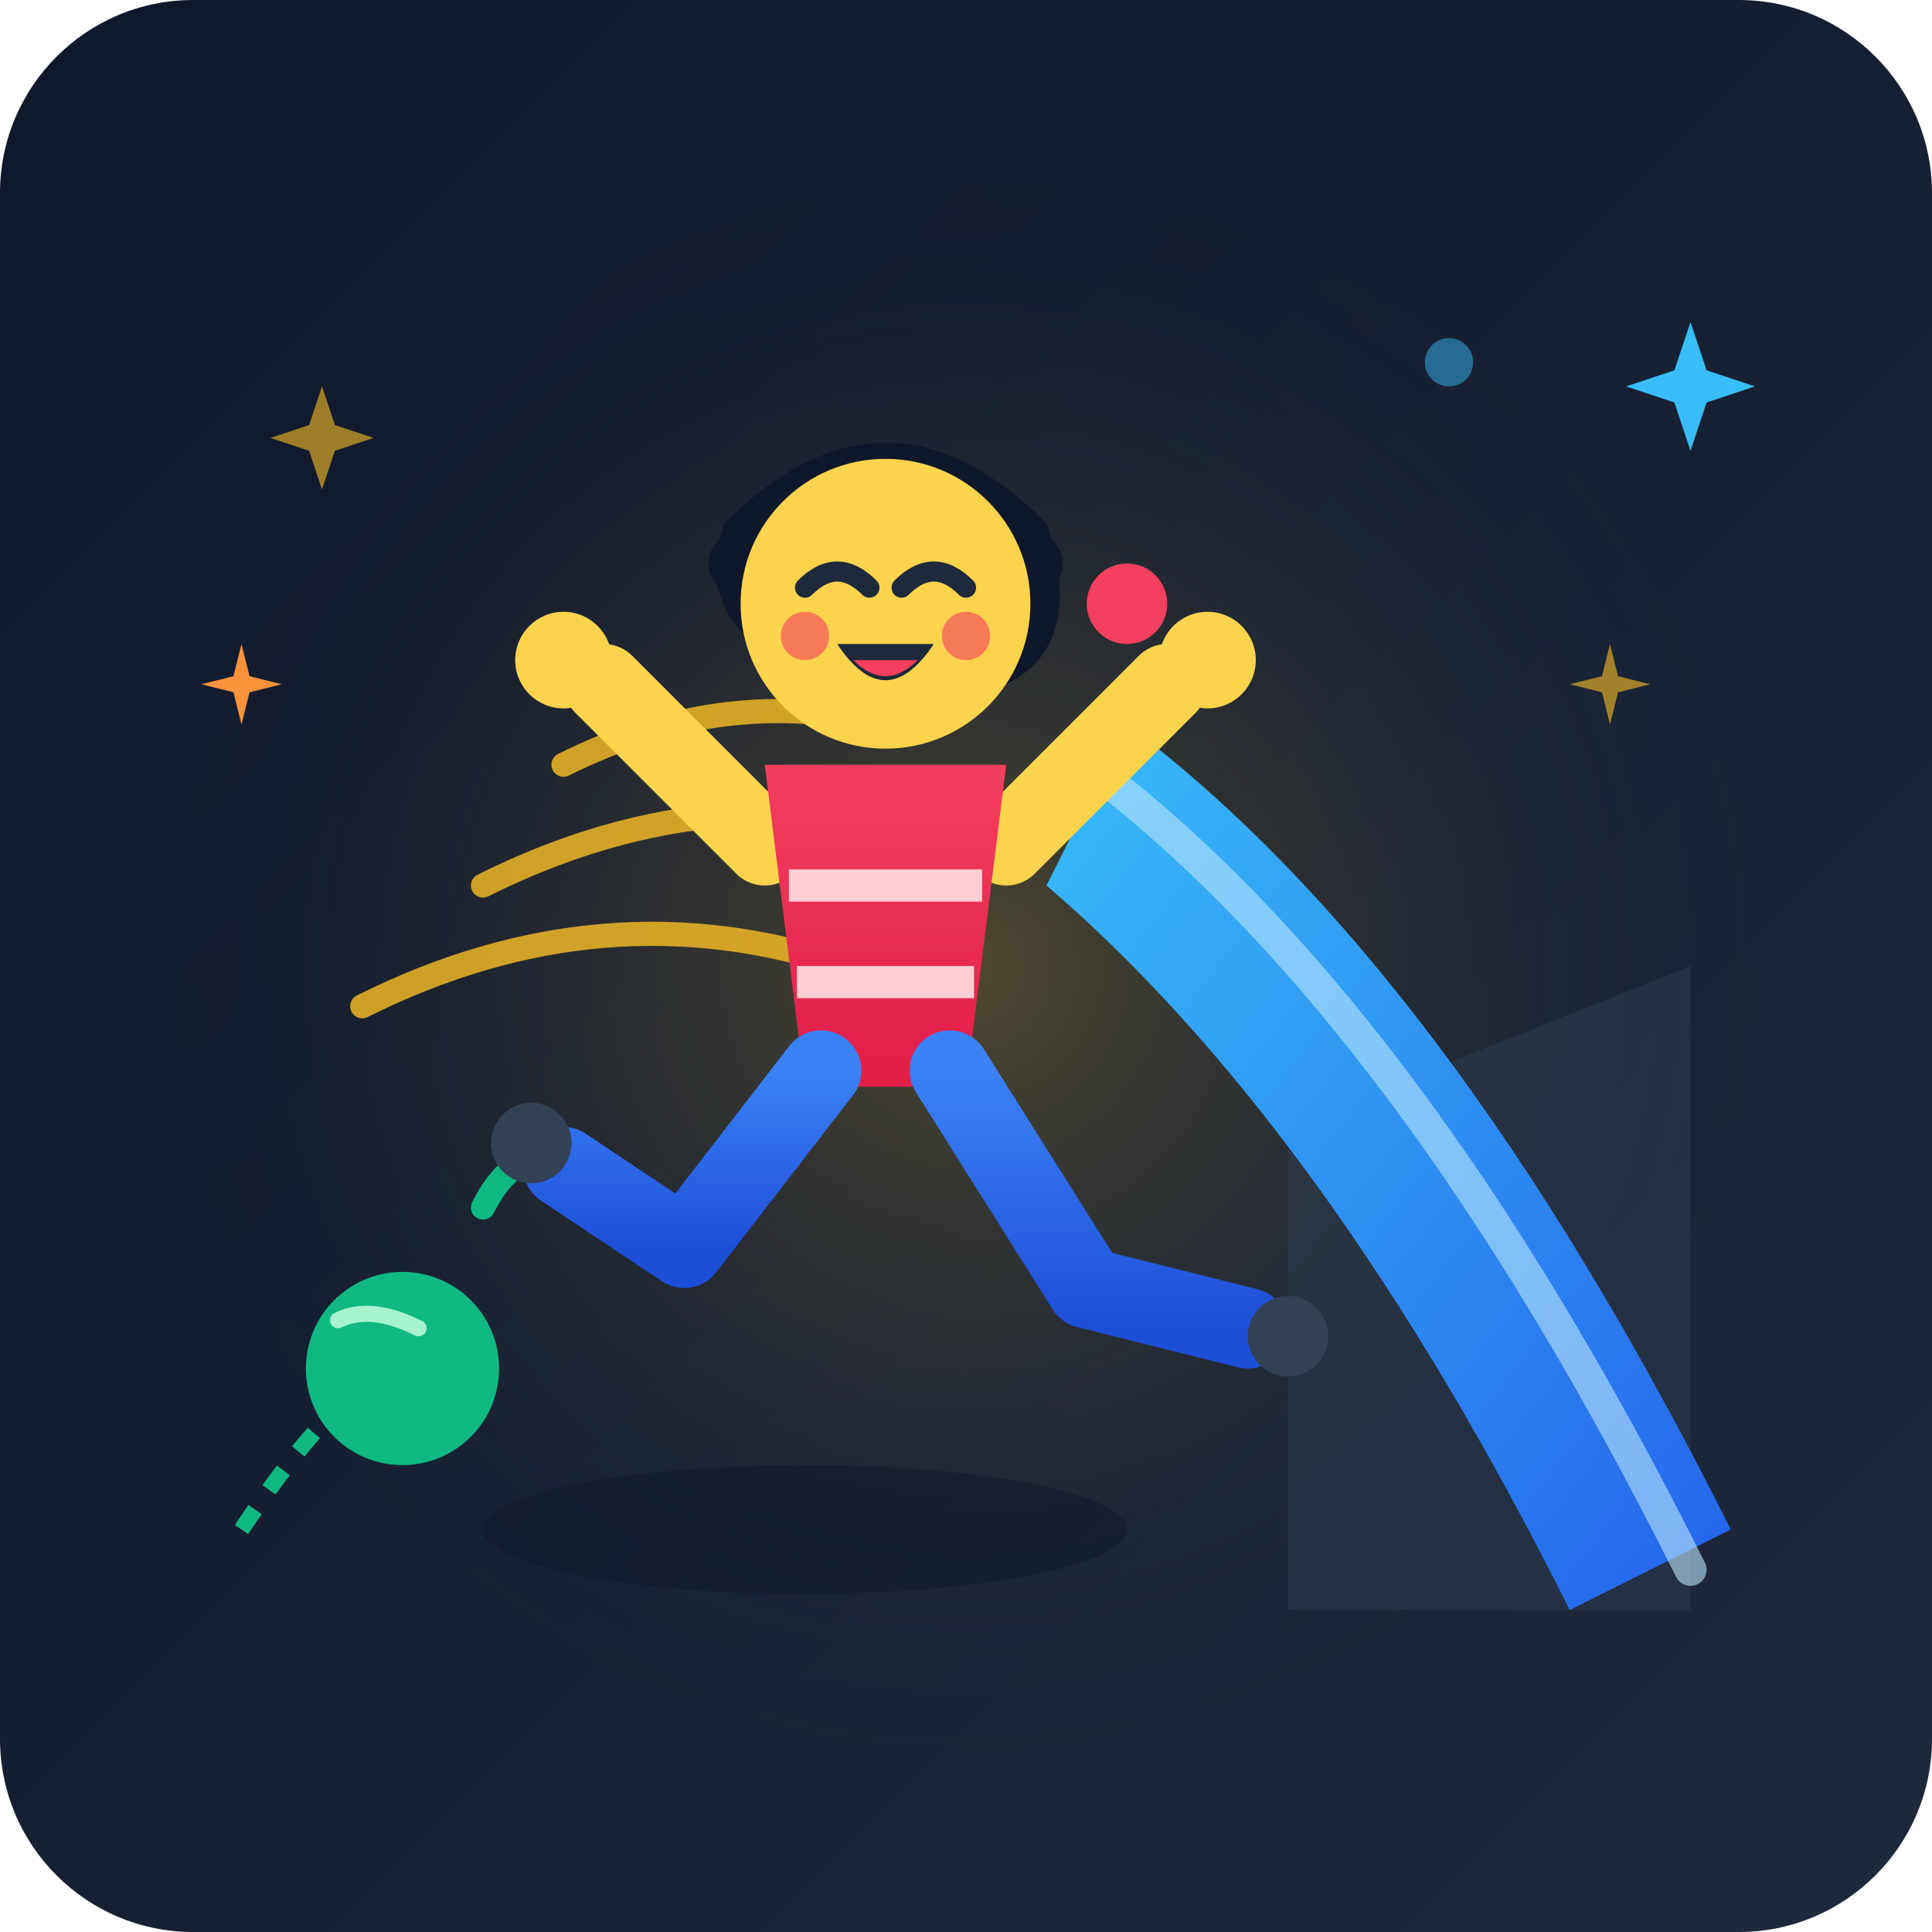
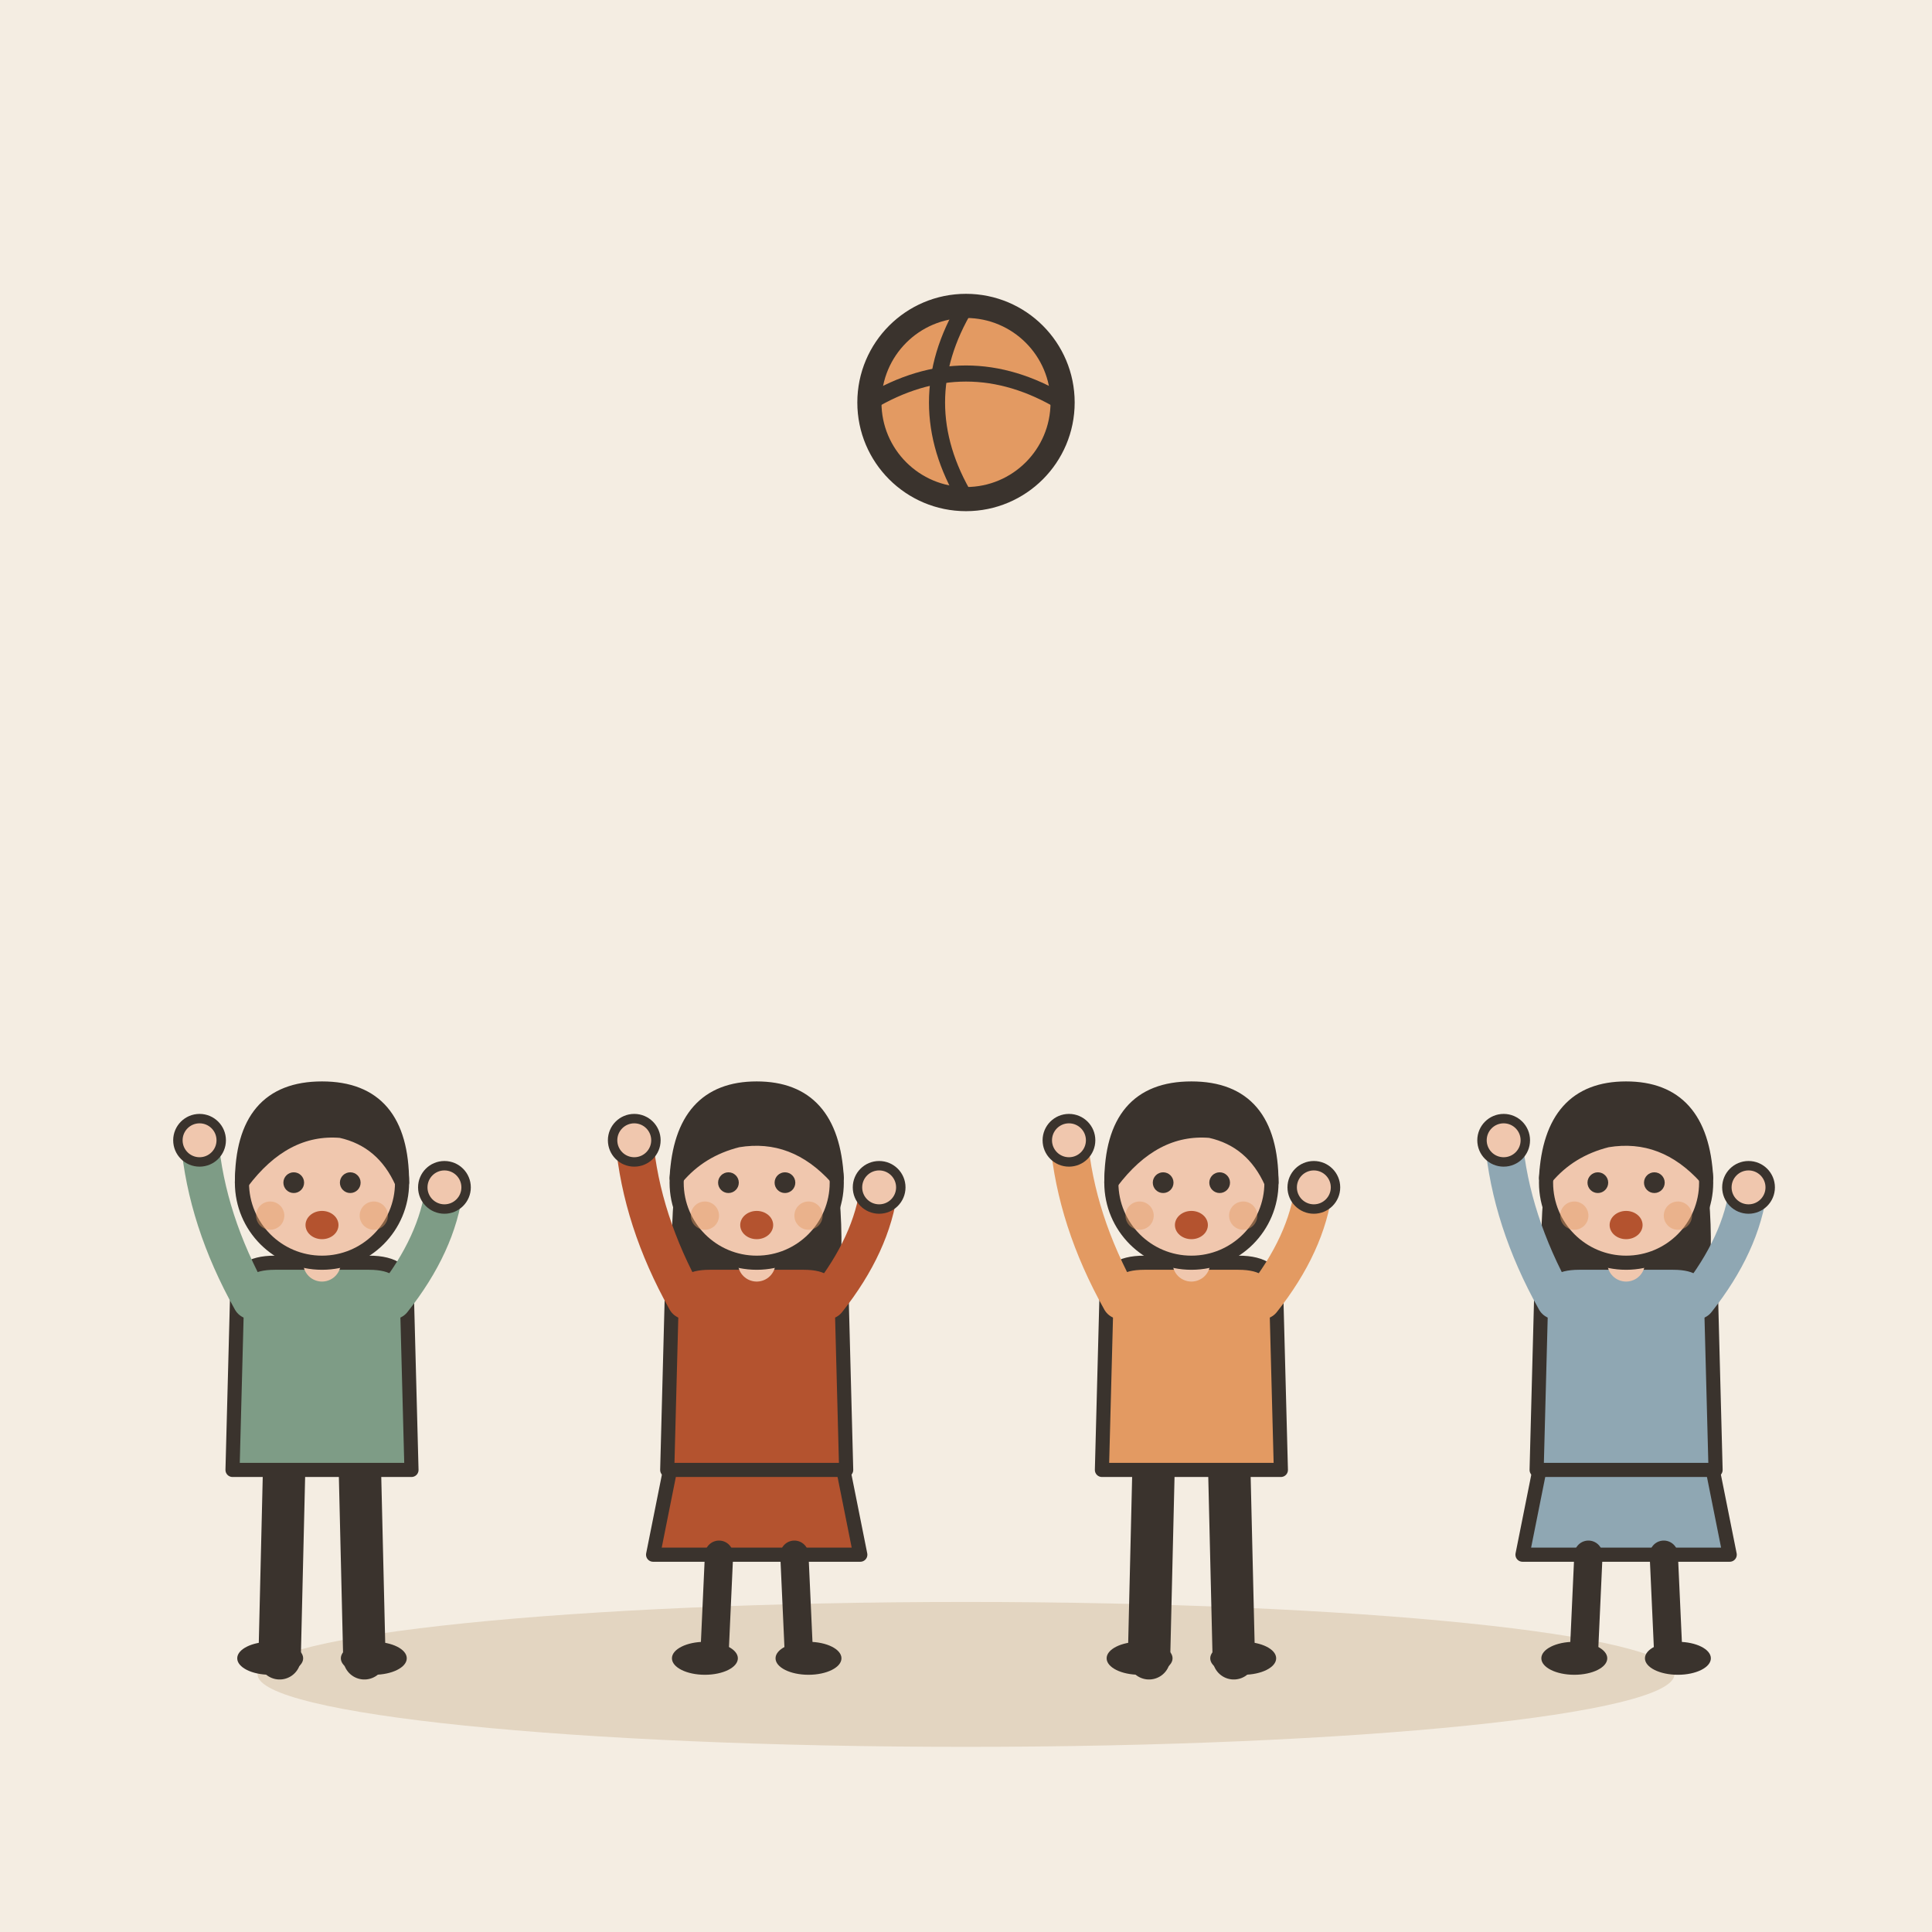
- <svg xmlns="http://www.w3.org/2000/svg" viewBox="0 0 240 240">
-   <defs>
-     <linearGradient id="bgGrad" x1="0%" y1="0%" x2="100%" y2="100%">
-       <stop offset="0%" stop-color="#0f172a" />
-       <stop offset="100%" stop-color="#1e293b" />
-     </linearGradient>
-     <radialGradient id="energyGlow" cx="50%" cy="50%" r="50%">
-       <stop offset="0%" stop-color="#fbbf24" stop-opacity="0.25" />
-       <stop offset="100%" stop-color="#1e293b" stop-opacity="0" />
-     </radialGradient>
-     <linearGradient id="slideGrad" x1="0%" y1="0%" x2="100%" y2="100%">
-       <stop offset="0%" stop-color="#38bdf8" />
-       <stop offset="100%" stop-color="#2563eb" />
-     </linearGradient>
-     <linearGradient id="shirtGrad" x1="0%" y1="0%" x2="0%" y2="100%">
-       <stop offset="0%" stop-color="#f43f5e" />
-       <stop offset="100%" stop-color="#e11d48" />
-     </linearGradient>
-     <linearGradient id="pantsGrad" x1="0%" y1="0%" x2="0%" y2="100%">
-       <stop offset="0%" stop-color="#3b82f6" />
-       <stop offset="100%" stop-color="#1d4ed8" />
-     </linearGradient>
-   </defs>
-   <rect width="240" height="240" rx="24" fill="url(#bgGrad)" />
-   <circle cx="120" cy="120" r="100" fill="url(#energyGlow)" />
-   <g fill="#fbbf24" opacity="0.6">
-     <path d="M40,50 L42,56 L48,58 L42,60 L40,66 L38,60 L32,58 L38,56 Z" transform="scale(0.8) translate(10, 10)" />
-     <path d="M200,80 L201,84 L205,85 L201,86 L200,90 L199,86 L195,85 L199,84 Z" />
-     <circle cx="180" cy="45" r="3" fill="#38bdf8" opacity="0.8" />
-     <circle cx="50" cy="170" r="4" fill="#ec4899" opacity="0.7" />
+ <svg xmlns="http://www.w3.org/2000/svg" viewBox="0 0 240 240" data-style="editorial">
+   <rect width="240" height="240" fill="#F4EDE2" />
+   <ellipse cx="120" cy="208" rx="88" ry="9" fill="#E3D5C1" />
+   <g transform="translate(40 206) scale(0.585 0.585)">
+     <path d="M-8 -42L-9 0" stroke="#3A332D" stroke-width="9" stroke-linecap="round" fill="none" />
+     <path d="M8 -42L9 0" stroke="#3A332D" stroke-width="9" stroke-linecap="round" fill="none" />
+     <ellipse cx="-11" cy="0" rx="7" ry="3.5" fill="#3A332D" />
+     <ellipse cx="11" cy="0" rx="7" ry="3.5" fill="#3A332D" />
+     <path d="M-18 -78Q-18 -84 -10 -84L10 -84Q18 -84 18 -78L19 -40L-19 -40Z" fill="#7E9C86" stroke="#3A332D" stroke-width="3" stroke-linecap="round" stroke-linejoin="round" />
+     <path d="M-15 -76Q-24.5 -93 -26 -110" fill="none" stroke="#7E9C86" stroke-width="8" stroke-linecap="round" stroke-linejoin="round" />
+     <circle cx="-26" cy="-110" r="4.6" fill="#F0C7AE" stroke="#3A332D" stroke-linecap="round" stroke-linejoin="round" stroke-width="2" />
+     <path d="M15 -76Q24.5 -88 26 -100" fill="none" stroke="#7E9C86" stroke-width="8" stroke-linecap="round" stroke-linejoin="round" />
+     <circle cx="26" cy="-100" r="4.6" fill="#F0C7AE" stroke="#3A332D" stroke-linecap="round" stroke-linejoin="round" stroke-width="2" />
+     <path d="M0 -84L0 -88" stroke="#F0C7AE" stroke-width="8" stroke-linecap="round" fill="none" />
+     <circle cx="0" cy="-101" r="17" fill="#F0C7AE" stroke="#3A332D" stroke-width="3" stroke-linecap="round" stroke-linejoin="round" />
+     <path d="M-17 -101Q-17 -121 0 -121Q17 -121 17 -101Q13 -110 4 -112Q-8 -113 -17 -101Z" fill="#3A332D" stroke="#3A332D" stroke-width="3" stroke-linecap="round" stroke-linejoin="round" />
+     <circle cx="-6" cy="-101" r="2.2" fill="#3A332D" />
+     <circle cx="6" cy="-101" r="2.2" fill="#3A332D" />
+     <ellipse cx="0" cy="-92" rx="3.5" ry="3" fill="#B4532F" />
+     <circle cx="-11" cy="-94" r="3" fill="#E39A62" opacity="0.45" />
+     <circle cx="11" cy="-94" r="3" fill="#E39A62" opacity="0.45" />
  </g>
-   <path d="M160,200 L210,200 L210,120 L160,140 Z" fill="#334155" opacity="0.4" />
-   <path d="M140,90 Q180,120 215,190 L195,200 Q165,140 130,110 Z" fill="url(#slideGrad)" />
-   <path d="M135,95 Q175,125 210,195" stroke="#bae6fd" stroke-width="4" stroke-linecap="round" fill="none" opacity="0.6" />
-   <g stroke="#fbbf24" stroke-width="3" stroke-linecap="round" fill="none" opacity="0.8">
-     <path d="M60,110 Q90,95 120,105" />
-     <path d="M45,125 Q75,110 105,120" />
-     <path d="M70,95 Q90,85 110,90" />
+   <g transform="translate(94 206) scale(0.585 0.585)">
+     <path d="M-18 -42L-22 -22L22 -22L18 -42Z" fill="#B4532F" stroke="#3A332D" stroke-width="3" stroke-linecap="round" stroke-linejoin="round" />
+     <path d="M-8 -22L-9 0" stroke="#3A332D" stroke-width="6" stroke-linecap="round" fill="none" />
+     <path d="M8 -22L9 0" stroke="#3A332D" stroke-width="6" stroke-linecap="round" fill="none" />
+     <ellipse cx="-11" cy="0" rx="7" ry="3.5" fill="#3A332D" />
+     <ellipse cx="11" cy="0" rx="7" ry="3.5" fill="#3A332D" />
+     <path d="M-17 -104Q-20 -78 -14 -70L-6 -78L6 -78L14 -70Q20 -78 17 -104Z" fill="#3A332D" />
+     <path d="M-18 -78Q-18 -84 -10 -84L10 -84Q18 -84 18 -78L19 -40L-19 -40Z" fill="#B4532F" stroke="#3A332D" stroke-width="3" stroke-linecap="round" stroke-linejoin="round" />
+     <path d="M-15 -76Q-24.5 -93 -26 -110" fill="none" stroke="#B4532F" stroke-width="8" stroke-linecap="round" stroke-linejoin="round" />
+     <circle cx="-26" cy="-110" r="4.6" fill="#F0C7AE" stroke="#3A332D" stroke-linecap="round" stroke-linejoin="round" stroke-width="2" />
+     <path d="M15 -76Q24.5 -88 26 -100" fill="none" stroke="#B4532F" stroke-width="8" stroke-linecap="round" stroke-linejoin="round" />
+     <circle cx="26" cy="-100" r="4.6" fill="#F0C7AE" stroke="#3A332D" stroke-linecap="round" stroke-linejoin="round" stroke-width="2" />
+     <path d="M0 -84L0 -88" stroke="#F0C7AE" stroke-width="8" stroke-linecap="round" fill="none" />
+     <circle cx="0" cy="-101" r="17" fill="#F0C7AE" stroke="#3A332D" stroke-width="3" stroke-linecap="round" stroke-linejoin="round" />
+     <path d="M-17 -102Q-16 -121 0 -121Q16 -121 17 -102Q8 -112 -4 -110Q-12 -108 -17 -102Z" fill="#3A332D" stroke="#3A332D" stroke-width="3" stroke-linecap="round" stroke-linejoin="round" />
+     <circle cx="-6" cy="-101" r="2.2" fill="#3A332D" />
+     <circle cx="6" cy="-101" r="2.2" fill="#3A332D" />
+     <ellipse cx="0" cy="-92" rx="3.5" ry="3" fill="#B4532F" />
+     <circle cx="-11" cy="-94" r="3" fill="#E39A62" opacity="0.45" />
+     <circle cx="11" cy="-94" r="3" fill="#E39A62" opacity="0.45" />
  </g>
-   <path d="M110,70 L118,75 L110,80 L105,72 Z" fill="#38bdf8" />
-   <circle cx="140" cy="75" r="5" fill="#f43f5e" />
-   <path d="M60,150 Q65,140 75,145" stroke="#10b981" stroke-width="3" fill="none" stroke-linecap="round" />
-   <g transform="translate(10, 10)">
-     <path d="M85,95 L65,75" stroke="#fcd34d" stroke-width="10" stroke-linecap="round" />
-     <circle cx="60" cy="72" r="6" fill="#fcd34d" />
-     <path d="M115,95 L135,75" stroke="#fcd34d" stroke-width="10" stroke-linecap="round" />
-     <circle cx="140" cy="72" r="6" fill="#fcd34d" />
-     <path d="M85,85 L115,85 L110,125 L90,125 Z" fill="url(#shirtGrad)" />
-     <path d="M88,100 L112,100" stroke="#fecdd3" stroke-width="4" />
-     <path d="M89,112 L111,112" stroke="#fecdd3" stroke-width="4" />
-     <path d="M92,123 L75,145 L60,135" stroke="url(#pantsGrad)" stroke-width="10" stroke-linecap="round" stroke-linejoin="round" fill="none" />
-     <circle cx="56" cy="132" r="5" fill="#334155" />
-     <path d="M108,123 L125,150 L145,155" stroke="url(#pantsGrad)" stroke-width="10" stroke-linecap="round" stroke-linejoin="round" fill="none" />
-     <circle cx="150" cy="156" r="5" fill="#334155" />
-     <g transform="translate(100, 65)">
-       <path d="M-20,-10 Q0,-30 20,-10 Q25,5 15,10 Q5,-5 -5,10 Q-25,5 -20,-10 Z" fill="#0f172a" />
-       <circle cx="-18" cy="-5" r="4" fill="#0f172a" />
-       <circle cx="18" cy="-5" r="4" fill="#0f172a" />
-       <circle cx="0" cy="0" r="18" fill="#fcd34d" />
-       <circle cx="-10" cy="4" r="3" fill="#f43f5e" opacity="0.6" />
-       <circle cx="10" cy="4" r="3" fill="#f43f5e" opacity="0.6" />
-       <path d="M-10,-2 Q-6,-6 -2,-2" stroke="#1e293b" stroke-width="2.5" stroke-linecap="round" fill="none" />
-       <path d="M2,-2 Q6,-6 10,-2" stroke="#1e293b" stroke-width="2.5" stroke-linecap="round" fill="none" />
-       <path d="M-6,5 Q0,14 6,5 Z" fill="#1e293b" />
-       <path d="M-4,7 Q0,11 4,7" fill="#f43f5e" />
-     </g>
+   <g transform="translate(148 206) scale(0.585 0.585)">
+     <path d="M-8 -42L-9 0" stroke="#3A332D" stroke-width="9" stroke-linecap="round" fill="none" />
+     <path d="M8 -42L9 0" stroke="#3A332D" stroke-width="9" stroke-linecap="round" fill="none" />
+     <ellipse cx="-11" cy="0" rx="7" ry="3.5" fill="#3A332D" />
+     <ellipse cx="11" cy="0" rx="7" ry="3.5" fill="#3A332D" />
+     <path d="M-18 -78Q-18 -84 -10 -84L10 -84Q18 -84 18 -78L19 -40L-19 -40Z" fill="#E39A62" stroke="#3A332D" stroke-width="3" stroke-linecap="round" stroke-linejoin="round" />
+     <path d="M-15 -76Q-24.5 -93 -26 -110" fill="none" stroke="#E39A62" stroke-width="8" stroke-linecap="round" stroke-linejoin="round" />
+     <circle cx="-26" cy="-110" r="4.6" fill="#F0C7AE" stroke="#3A332D" stroke-linecap="round" stroke-linejoin="round" stroke-width="2" />
+     <path d="M15 -76Q24.5 -88 26 -100" fill="none" stroke="#E39A62" stroke-width="8" stroke-linecap="round" stroke-linejoin="round" />
+     <circle cx="26" cy="-100" r="4.6" fill="#F0C7AE" stroke="#3A332D" stroke-linecap="round" stroke-linejoin="round" stroke-width="2" />
+     <path d="M0 -84L0 -88" stroke="#F0C7AE" stroke-width="8" stroke-linecap="round" fill="none" />
+     <circle cx="0" cy="-101" r="17" fill="#F0C7AE" stroke="#3A332D" stroke-width="3" stroke-linecap="round" stroke-linejoin="round" />
+     <path d="M-17 -101Q-17 -121 0 -121Q17 -121 17 -101Q13 -110 4 -112Q-8 -113 -17 -101Z" fill="#3A332D" stroke="#3A332D" stroke-width="3" stroke-linecap="round" stroke-linejoin="round" />
+     <circle cx="-6" cy="-101" r="2.2" fill="#3A332D" />
+     <circle cx="6" cy="-101" r="2.2" fill="#3A332D" />
+     <ellipse cx="0" cy="-92" rx="3.5" ry="3" fill="#B4532F" />
+     <circle cx="-11" cy="-94" r="3" fill="#E39A62" opacity="0.45" />
+     <circle cx="11" cy="-94" r="3" fill="#E39A62" opacity="0.45" />
  </g>
-   <ellipse cx="100" cy="190" rx="40" ry="8" fill="#0f172a" opacity="0.5" />
-   <circle cx="50" cy="170" r="12" fill="#10b981" />
-   <path d="M42,164 Q46,162 52,165" stroke="#a7f3d0" stroke-width="2" fill="none" stroke-linecap="round" />
-   <path d="M30,190 Q40,175 46,172" stroke="#10b981" stroke-width="2" stroke-dasharray="3,3" fill="none" />
-   <g fill="#38bdf8">
-     <path d="M210,40 L212,46 L218,48 L212,50 L210,56 L208,50 L202,48 L208,46 Z" />
+   <g transform="translate(202 206) scale(0.585 0.585)">
+     <path d="M-18 -42L-22 -22L22 -22L18 -42Z" fill="#8FA7B3" stroke="#3A332D" stroke-width="3" stroke-linecap="round" stroke-linejoin="round" />
+     <path d="M-8 -22L-9 0" stroke="#3A332D" stroke-width="6" stroke-linecap="round" fill="none" />
+     <path d="M8 -22L9 0" stroke="#3A332D" stroke-width="6" stroke-linecap="round" fill="none" />
+     <ellipse cx="-11" cy="0" rx="7" ry="3.5" fill="#3A332D" />
+     <ellipse cx="11" cy="0" rx="7" ry="3.5" fill="#3A332D" />
+     <path d="M-17 -104Q-20 -78 -14 -70L-6 -78L6 -78L14 -70Q20 -78 17 -104Z" fill="#3A332D" />
+     <path d="M-18 -78Q-18 -84 -10 -84L10 -84Q18 -84 18 -78L19 -40L-19 -40Z" fill="#8FA7B3" stroke="#3A332D" stroke-width="3" stroke-linecap="round" stroke-linejoin="round" />
+     <path d="M-15 -76Q-24.5 -93 -26 -110" fill="none" stroke="#8FA7B3" stroke-width="8" stroke-linecap="round" stroke-linejoin="round" />
+     <circle cx="-26" cy="-110" r="4.6" fill="#F0C7AE" stroke="#3A332D" stroke-linecap="round" stroke-linejoin="round" stroke-width="2" />
+     <path d="M15 -76Q24.5 -88 26 -100" fill="none" stroke="#8FA7B3" stroke-width="8" stroke-linecap="round" stroke-linejoin="round" />
+     <circle cx="26" cy="-100" r="4.6" fill="#F0C7AE" stroke="#3A332D" stroke-linecap="round" stroke-linejoin="round" stroke-width="2" />
+     <path d="M0 -84L0 -88" stroke="#F0C7AE" stroke-width="8" stroke-linecap="round" fill="none" />
+     <circle cx="0" cy="-101" r="17" fill="#F0C7AE" stroke="#3A332D" stroke-width="3" stroke-linecap="round" stroke-linejoin="round" />
+     <path d="M-17 -102Q-16 -121 0 -121Q16 -121 17 -102Q8 -112 -4 -110Q-12 -108 -17 -102Z" fill="#3A332D" stroke="#3A332D" stroke-width="3" stroke-linecap="round" stroke-linejoin="round" />
+     <circle cx="-6" cy="-101" r="2.2" fill="#3A332D" />
+     <circle cx="6" cy="-101" r="2.2" fill="#3A332D" />
+     <ellipse cx="0" cy="-92" rx="3.5" ry="3" fill="#B4532F" />
+     <circle cx="-11" cy="-94" r="3" fill="#E39A62" opacity="0.45" />
+     <circle cx="11" cy="-94" r="3" fill="#E39A62" opacity="0.45" />
  </g>
-   <g fill="#fb923c">
-     <path d="M30,80 L31,84 L35,85 L31,86 L30,90 L29,86 L25,85 L29,84 Z" />
-   </g>
+   <circle cx="120" cy="50" r="12" fill="#E39A62" stroke="#3A332D" stroke-width="3" stroke-linecap="round" stroke-linejoin="round" />
+   <path d="M108 50Q120 42.8 132 50" fill="none" stroke="#3A332D" stroke-width="2" stroke-linecap="round" stroke-linejoin="round" />
+   <path d="M120 38Q112.8 50 120 62" fill="none" stroke="#3A332D" stroke-width="2" stroke-linecap="round" stroke-linejoin="round" />
</svg>
